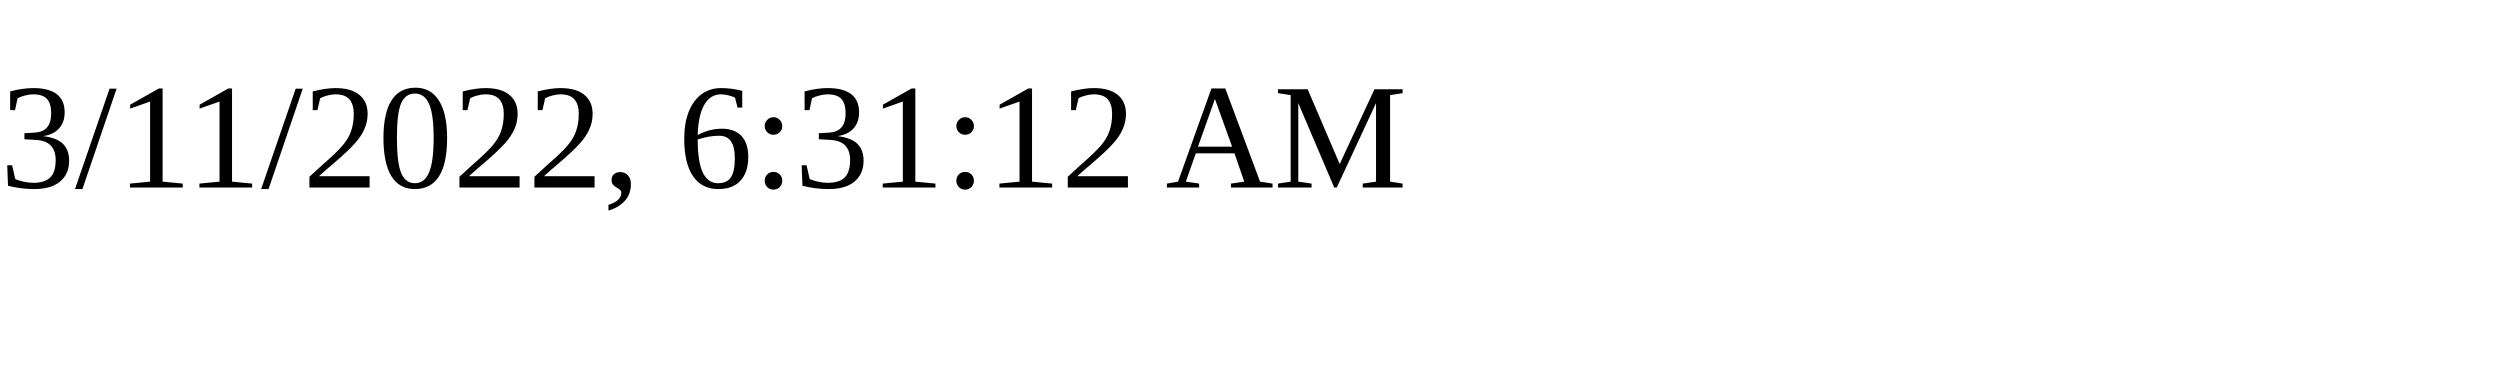
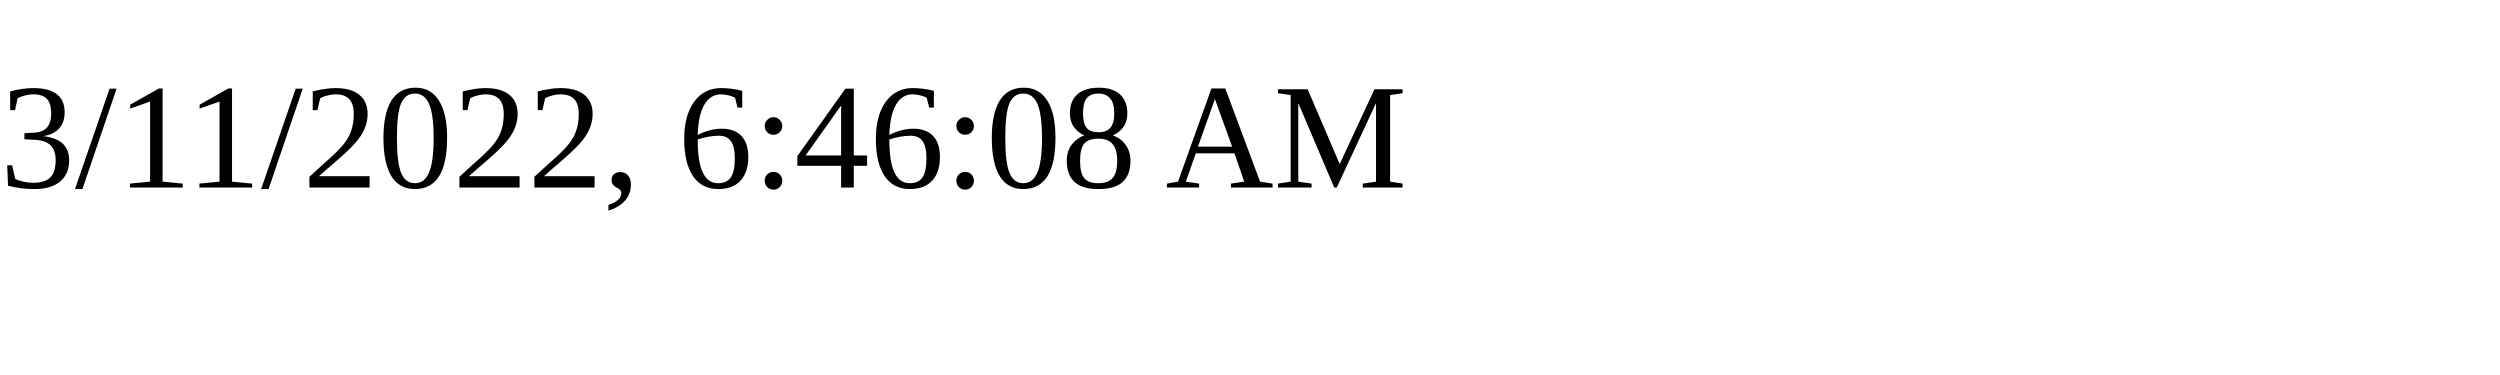
<svg xmlns="http://www.w3.org/2000/svg" height="30" width="200">
-   <text x="0" y="15">3/11/2022, 6:31:12 AM</text>
+   <text x="0" y="15">3/11/2022, 6:46:08 AM</text>
</svg>
